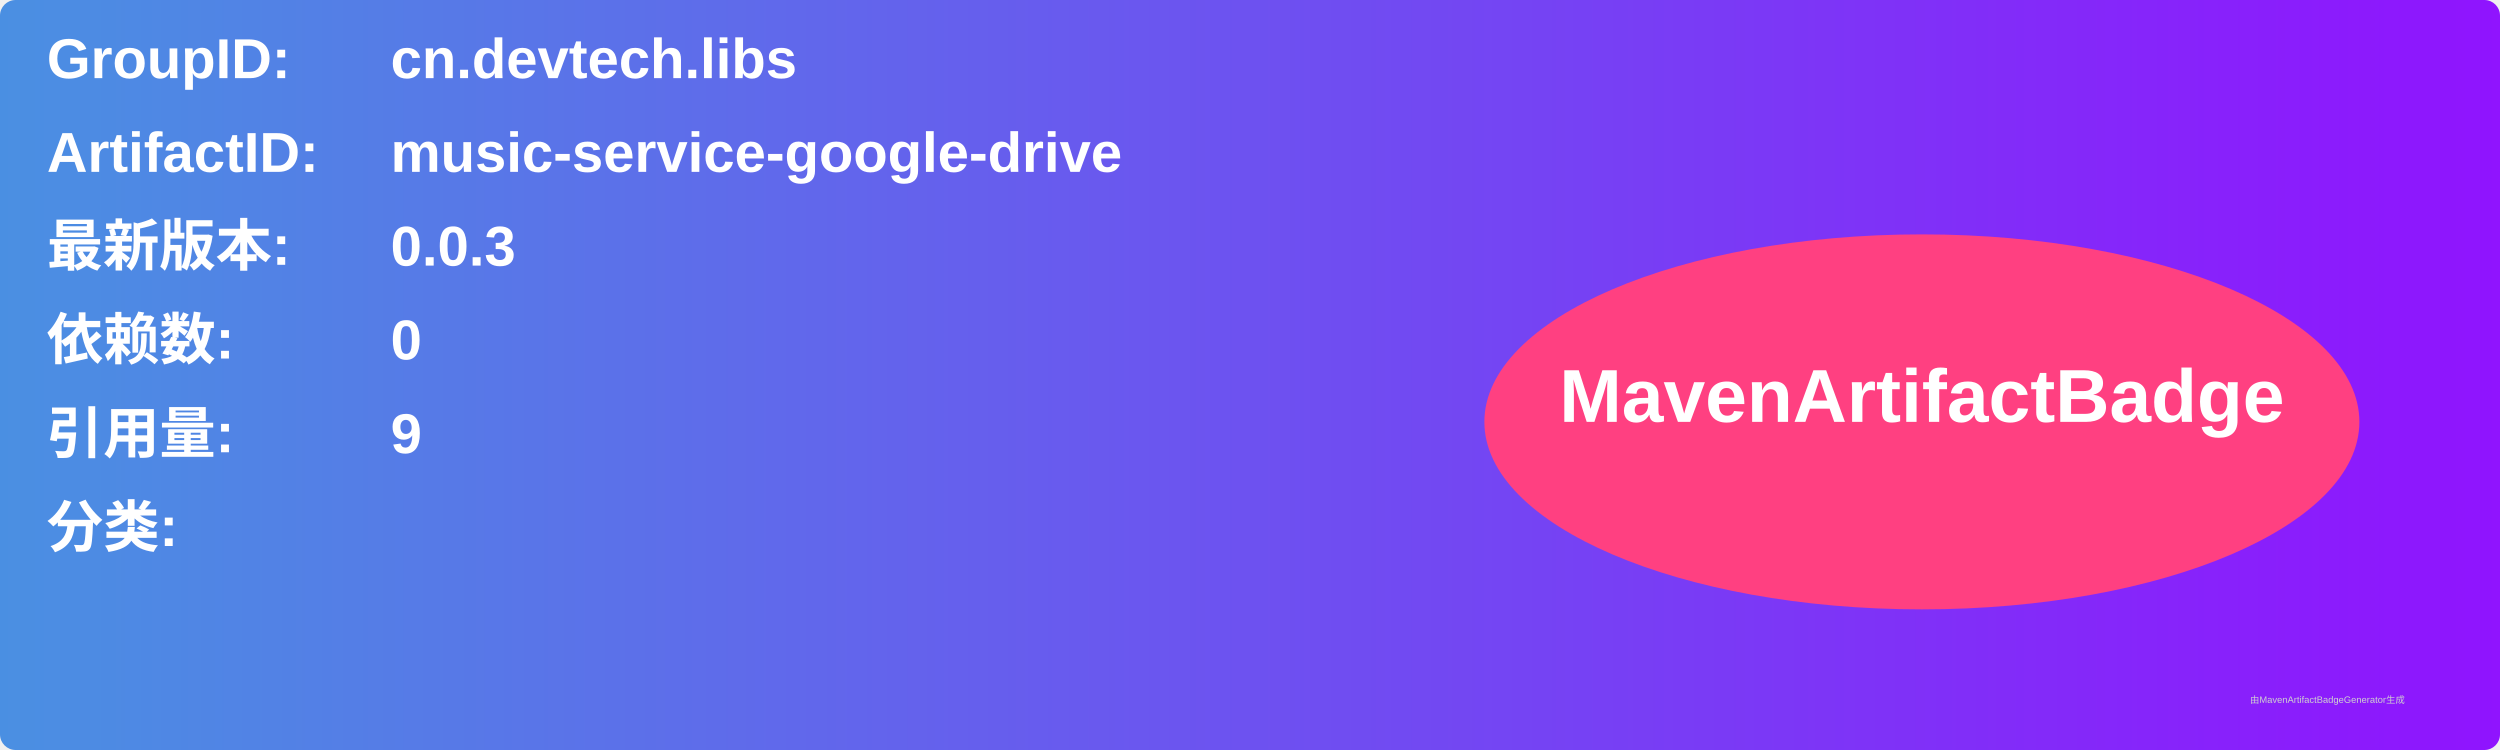
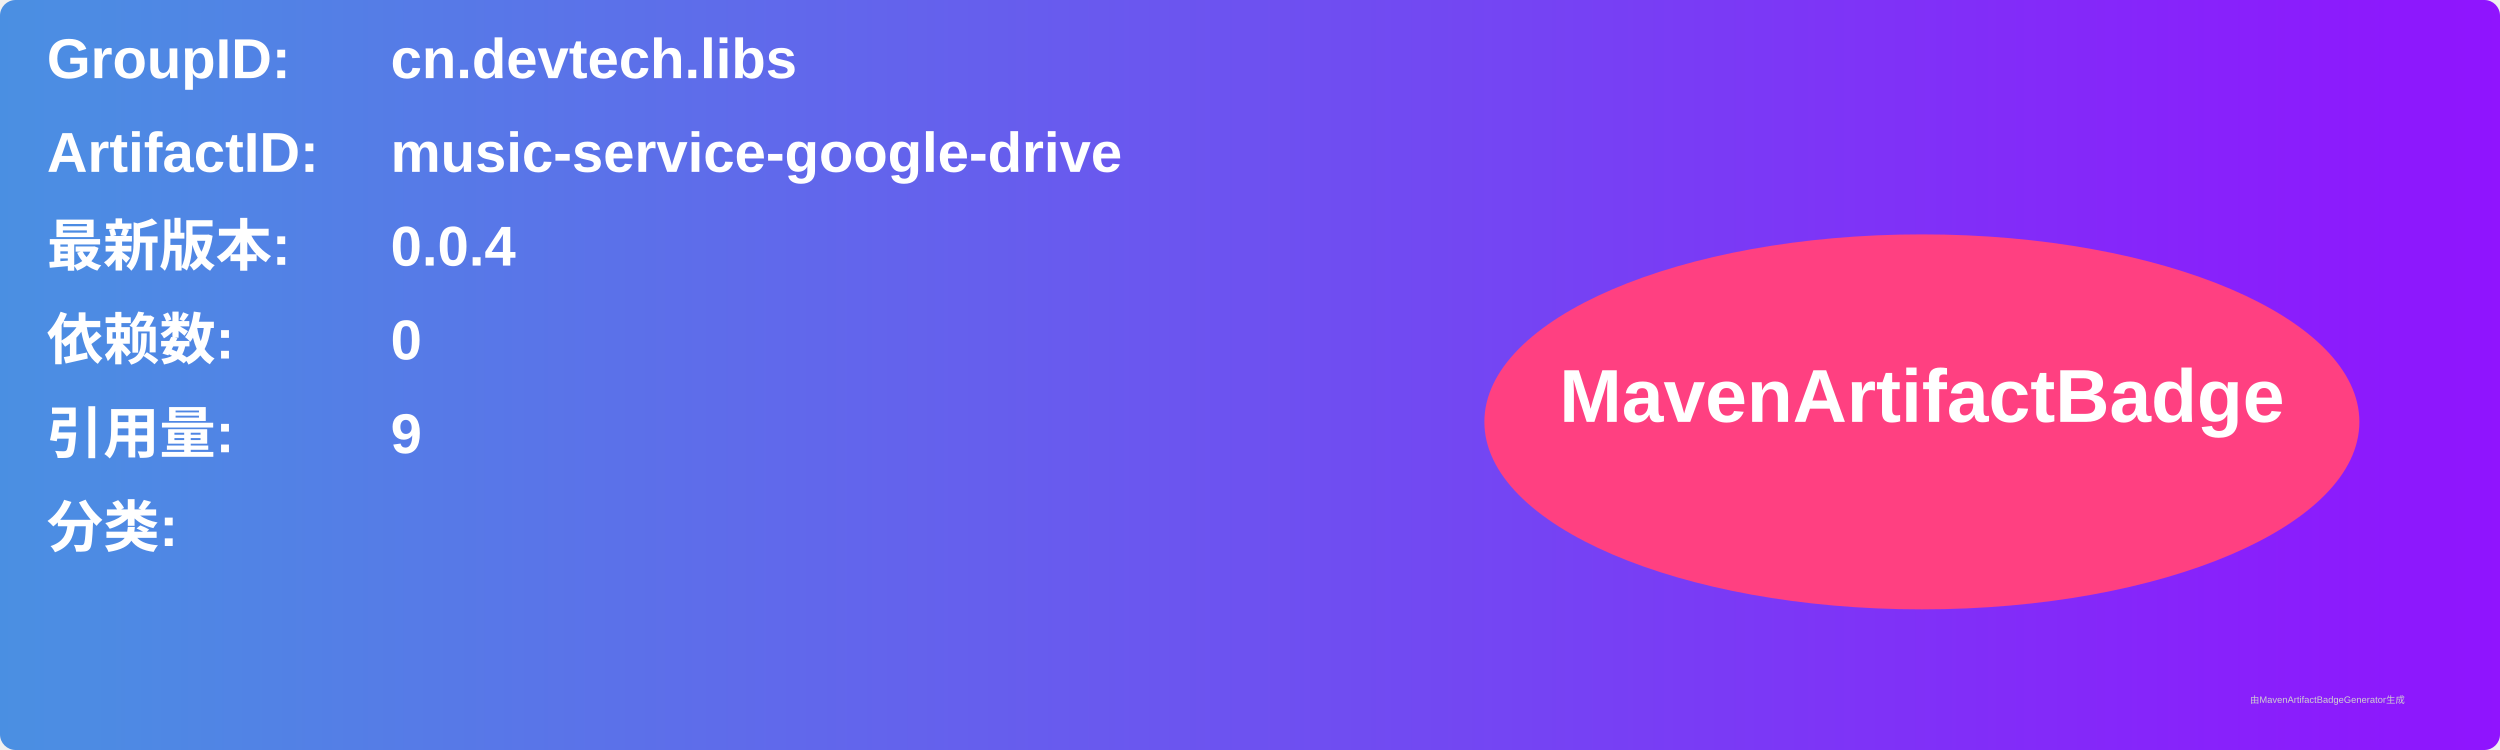
<svg xmlns="http://www.w3.org/2000/svg" width="800" height="240" viewBox="0 0 800 240">
  <linearGradient id="grad" x1="0%" y1="0%" x2="100%" y2="0%">
    <stop offset="0%" stop-color="#4a90e2" />
    <stop offset="100%" stop-color="#9013fe" />
  </linearGradient>
  <rect width="100%" height="100%" rx="5" ry="5" fill="url(#grad)" />
  <g transform="translate(15, 15)">
    <text x="0" y="10" font-family="Arial" font-size="18" fill="white" font-weight="bold" width="260">GroupID:</text>
    <text x="110" y="10" font-family="Arial" font-size="18" fill="white" font-weight="bold" width="460">cn.devtech.libs</text>
    <text x="0" y="40" font-family="Arial" font-size="18" fill="white" font-weight="bold" width="260">ArtifactID:</text>
    <text x="110" y="40" font-family="Arial" font-size="18" fill="white" font-weight="bold" width="460">music-service-google-drive</text>
    <text x="0" y="70" font-family="Arial" font-size="18" fill="white" font-weight="bold">最新版本:</text>
    <text x="110" y="70" font-family="Arial" font-size="18" fill="white" font-weight="bold">
-       <tspan font-weight="bold">0.0.3</tspan>
+       <tspan font-weight="bold">0.0.4</tspan>
    </text>
    <text x="0" y="100" font-family="Arial" font-size="18" fill="white" font-weight="bold">依赖数: </text>
    <text x="110" y="100" font-family="Arial" font-size="18" fill="white">
      <tspan font-weight="bold">0</tspan>
    </text>
    <text x="0" y="130" font-family="Arial" font-size="18" fill="white" font-weight="bold">引用量: </text>
    <text x="110" y="130" font-family="Arial" font-size="18" fill="white">
      <tspan font-weight="bold">9</tspan>
    </text>
    <text x="0" y="160" font-family="Arial" font-size="18" fill="white" font-weight="bold">分类:</text>
    <text x="10" y="190" font-family="Arial" font-size="10" fill="white">
      <tspan font-weight="bold" />
    </text>
    <ellipse cx="600" cy="120" rx="140" ry="60" fill="#ff4081" />
    <text x="600" y="120" text-anchor="middle" font-family="Arial" font-size="24" fill="white" font-weight="bold">MavenArtifactBadge</text>
  </g>
  <text x="720" y="225" font-family="Arial" font-size="3" fill="#d0d0d0">由MavenArtifactBadgeGenerator生成</text>
</svg>
